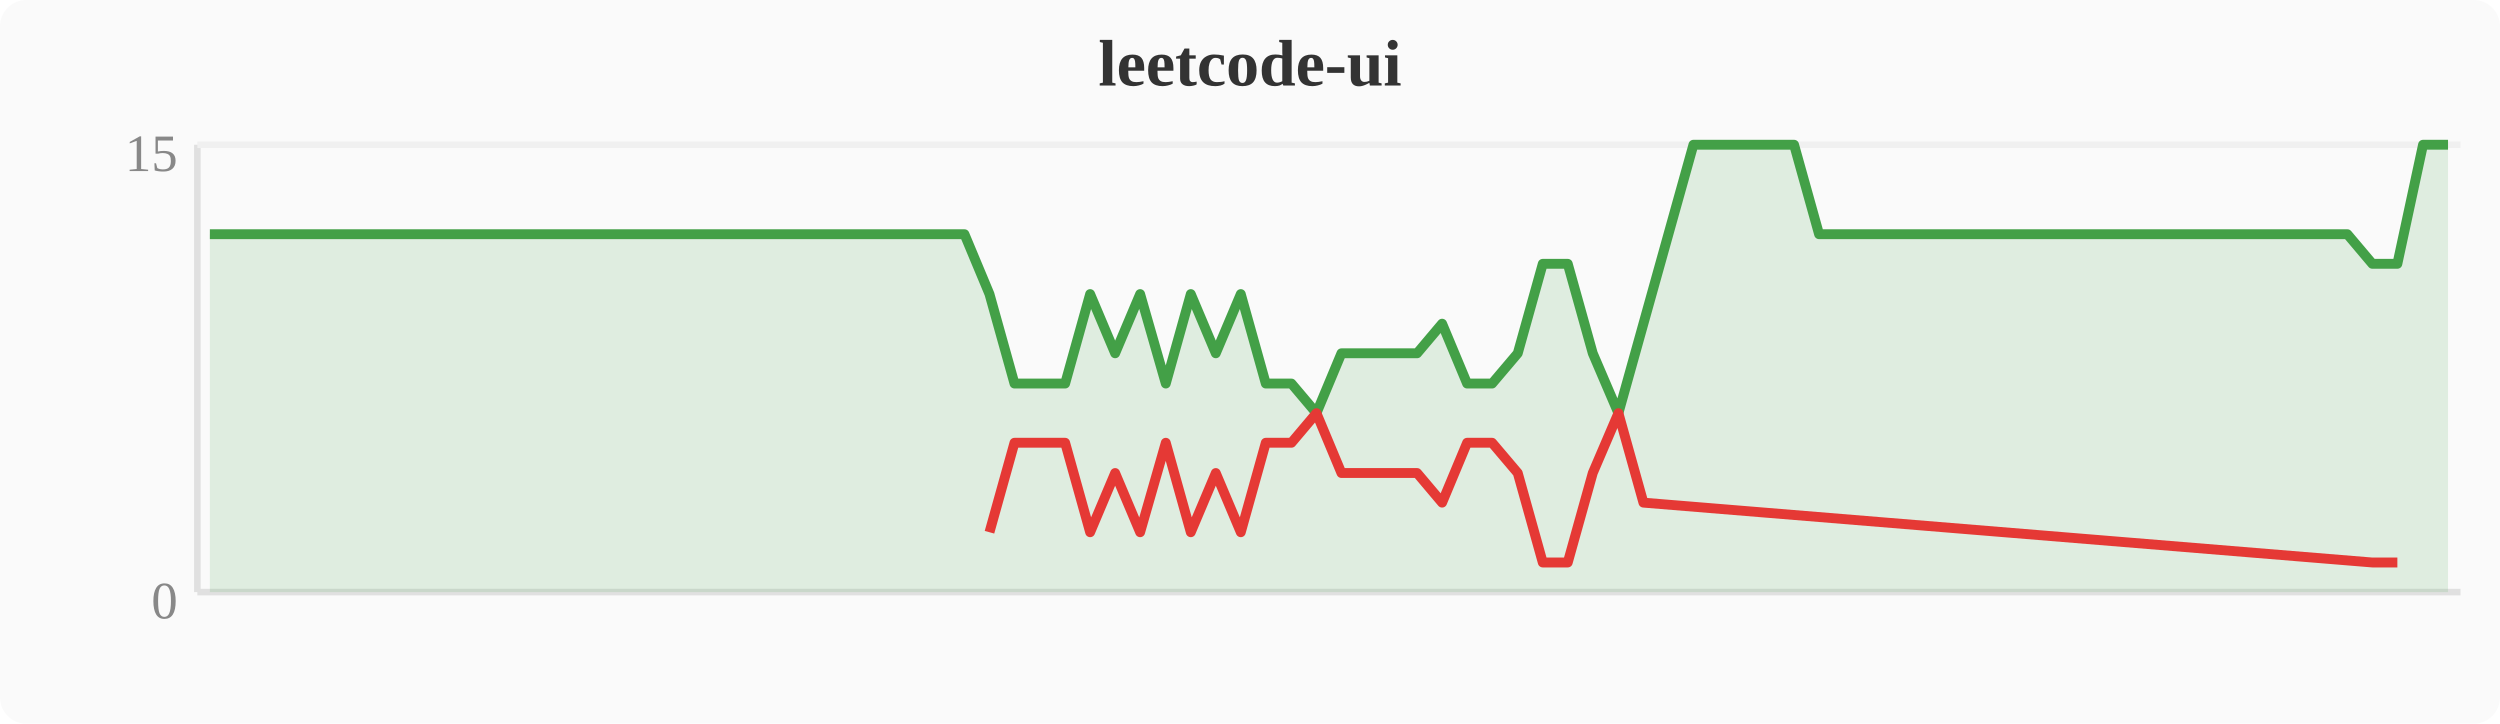
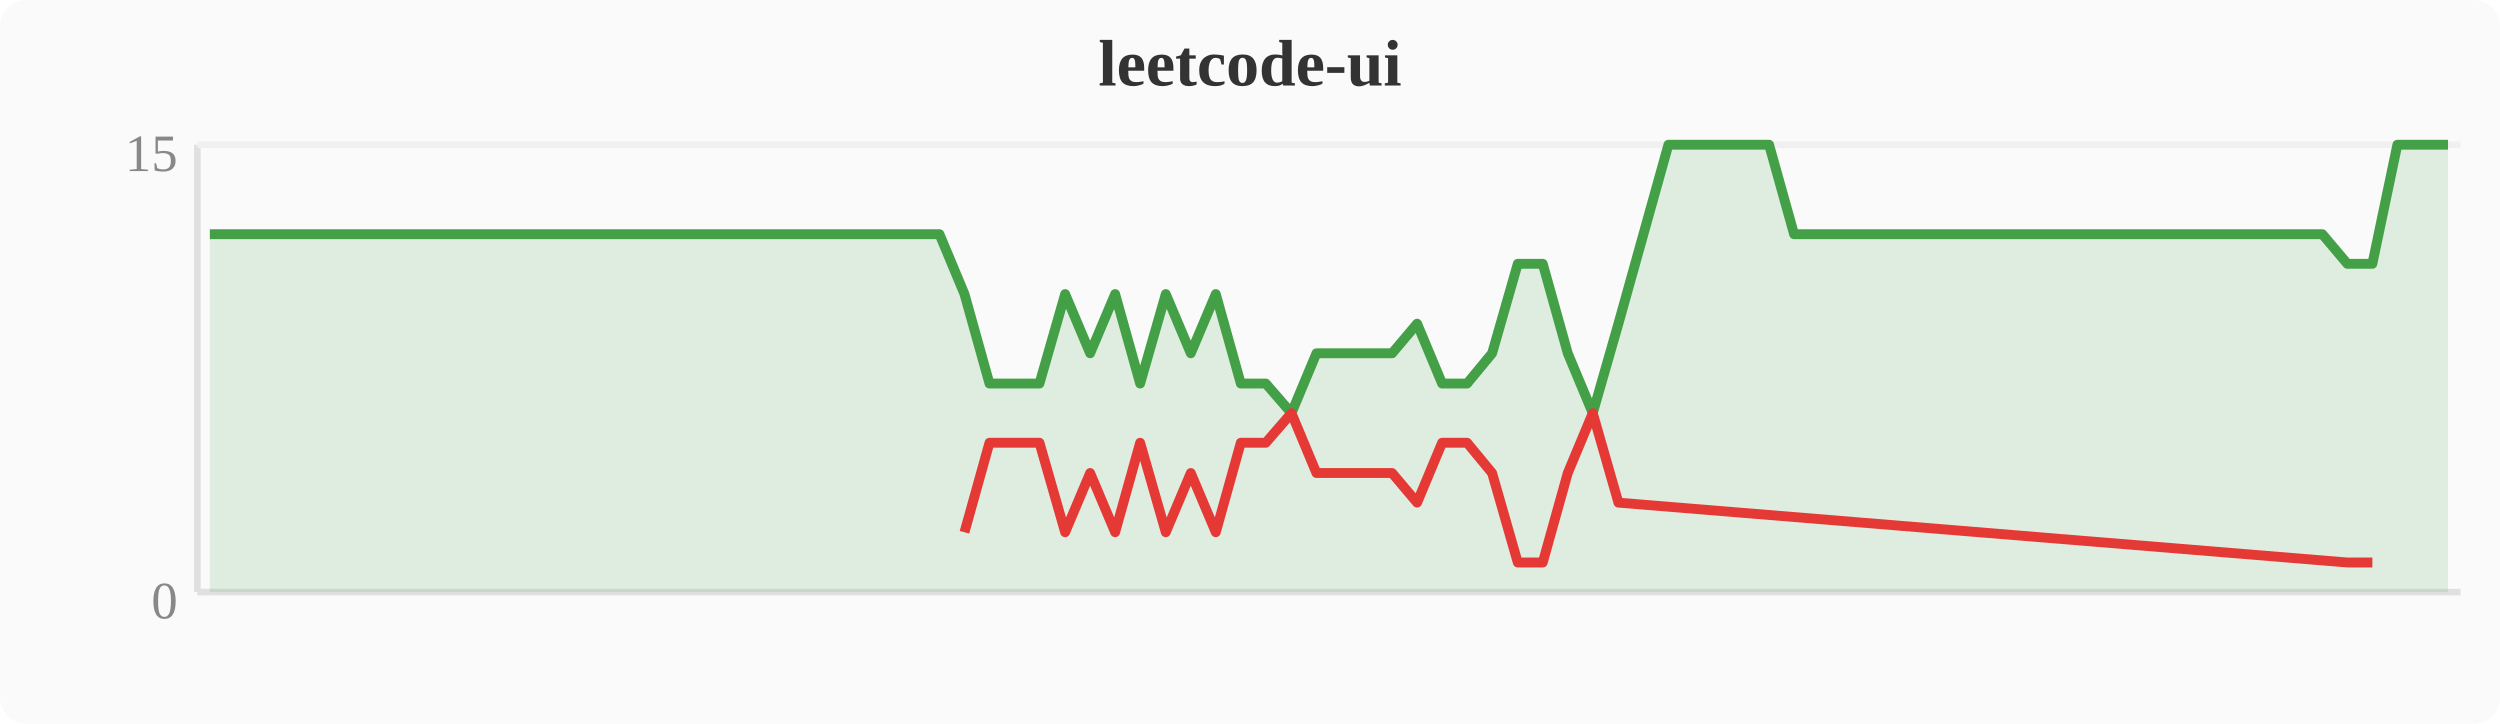
<svg xmlns="http://www.w3.org/2000/svg" width="380" height="110" viewBox="0 0 380 110">
  <rect width="380" height="110" fill="#fafafa" rx="4" />
  <text x="190" y="13" text-anchor="middle" font-size="10" font-weight="bold" fill="#333">leetcode-ui</text>
  <line x1="30" y1="22" x2="30" y2="90" stroke="#e0e0e0" stroke-width="1" />
  <line x1="30" y1="90" x2="374" y2="90" stroke="#e0e0e0" stroke-width="1" />
  <line x1="30" y1="22" x2="374" y2="22" stroke="#f0f0f0" stroke-width="1" />
  <text x="27" y="94" text-anchor="end" font-size="8" fill="#888">0</text>
  <text x="27" y="26" text-anchor="end" font-size="8" fill="#888">15</text>
-   <polygon points="31.9,35.6 35.7,35.6 39.6,35.6 43.4,35.6 47.2,35.6 51.0,35.6 54.8,35.6 58.7,35.6 62.5,35.6 66.3,35.6 70.1,35.6 74.0,35.6 77.8,35.6 81.6,35.6 85.4,35.6 89.2,35.6 93.1,35.6 96.9,35.6 100.7,35.6 104.5,35.6 108.4,35.6 112.2,35.6 116.0,35.6 119.8,35.6 123.6,35.6 127.5,35.6 131.3,35.6 135.1,35.6 138.9,35.6 142.8,35.6 146.6,35.6 150.4,44.7 154.2,58.3 158.0,58.3 161.9,58.3 165.7,44.7 169.5,53.7 173.3,44.7 177.2,58.3 181.0,44.7 184.8,53.7 188.6,44.7 192.4,58.3 196.3,58.3 200.1,62.8 203.9,53.7 207.7,53.7 211.6,53.7 215.4,53.7 219.2,49.2 223.0,58.3 226.8,58.3 230.7,53.7 234.5,40.1 238.3,40.1 242.1,53.7 246.0,62.8 249.8,49.2 253.6,35.6 257.4,22.0 261.2,22.0 265.1,22.0 268.9,22.0 272.7,22.0 276.5,35.6 280.4,35.6 284.2,35.6 288.0,35.6 291.8,35.6 295.6,35.6 299.5,35.6 303.3,35.6 307.1,35.6 310.9,35.6 314.8,35.6 318.6,35.6 322.4,35.6 326.2,35.6 330.0,35.6 333.9,35.6 337.7,35.6 341.5,35.6 345.3,35.6 349.2,35.6 353.0,35.6 356.8,35.6 360.6,40.1 364.4,40.1 368.3,22.0 372.1,22.0 372.1,90 31.9,90" fill="#43a047" opacity="0.15" />
-   <polyline points="31.9,35.6 35.7,35.6 39.6,35.6 43.4,35.6 47.2,35.6 51.0,35.6 54.8,35.6 58.7,35.6 62.5,35.6 66.3,35.6 70.1,35.6 74.0,35.6 77.8,35.6 81.6,35.6 85.4,35.6 89.2,35.6 93.1,35.6 96.9,35.6 100.7,35.6 104.5,35.6 108.4,35.6 112.2,35.6 116.0,35.6 119.8,35.6 123.6,35.6 127.5,35.6 131.3,35.6 135.1,35.6 138.9,35.6 142.8,35.6 146.6,35.6 150.4,44.7 154.2,58.3 158.0,58.3 161.9,58.3 165.7,44.7 169.5,53.7 173.3,44.7 177.2,58.3 181.0,44.7 184.8,53.7 188.6,44.7 192.4,58.3 196.3,58.3 200.1,62.8 203.9,53.7 207.7,53.7 211.6,53.7 215.4,53.7 219.2,49.2 223.0,58.3 226.8,58.3 230.7,53.7 234.5,40.1 238.3,40.1 242.1,53.7 246.0,62.8 249.8,49.2 253.6,35.6 257.4,22.0 261.2,22.0 265.1,22.0 268.9,22.0 272.7,22.0 276.5,35.6 280.4,35.6 284.2,35.6 288.0,35.6 291.8,35.6 295.6,35.6 299.5,35.6 303.3,35.6 307.1,35.6 310.9,35.6 314.8,35.6 318.6,35.6 322.4,35.6 326.2,35.6 330.0,35.6 333.9,35.6 337.7,35.6 341.5,35.6 345.3,35.6 349.2,35.6 353.0,35.6 356.8,35.6 360.6,40.1 364.4,40.1 368.3,22.0 372.1,22.0" fill="none" stroke="#43a047" stroke-width="1.5" stroke-linejoin="round" />
-   <polyline points="150.4,80.9 154.2,67.3 158.0,67.3 161.9,67.3 165.7,80.9 169.5,71.9 173.3,80.9 177.2,67.3 181.0,80.9 184.8,71.9 188.6,80.9 192.4,67.3 196.3,67.3 200.1,62.8 203.9,71.9 207.7,71.9 211.6,71.9 215.4,71.9 219.2,76.4 223.0,67.3 226.8,67.3 230.7,71.9 234.5,85.5 238.3,85.5 242.1,71.9 246.0,62.8 249.8,76.4 360.6,85.5 364.4,85.5" fill="none" stroke="#e53935" stroke-width="1.5" stroke-linejoin="round" />
+   <polygon points="31.9,35.6 35.7,35.6 39.6,35.6 43.4,35.6 47.2,35.6 51.0,35.6 54.8,35.6 58.7,35.6 62.5,35.6 66.3,35.6 70.1,35.6 74.0,35.6 77.8,35.6 81.6,35.6 85.4,35.6 89.2,35.6 93.1,35.6 96.9,35.6 100.7,35.6 104.5,35.6 108.4,35.6 112.2,35.6 116.0,35.6 119.8,35.6 123.6,35.6 127.5,35.6 131.3,35.6 135.1,35.6 138.9,35.6 142.8,35.6 146.6,44.7 150.4,58.3 154.2,58.3 158.0,58.3 161.9,44.7 165.7,53.7 169.5,44.7 173.3,58.3 177.2,44.7 181.0,53.7 184.8,44.7 188.6,58.3 192.4,58.3 196.3,62.8 200.1,53.7 203.9,53.7 207.7,53.7 211.6,53.7 215.4,49.2 219.2,58.3 223.0,58.3 226.8,53.7 230.7,40.1 234.5,40.1 238.3,53.7 242.1,62.8 246.0,49.2 249.8,35.6 253.6,22.0 257.4,22.0 261.2,22.0 265.1,22.0 268.9,22.0 272.7,35.6 276.5,35.6 280.4,35.6 284.2,35.6 288.0,35.6 291.8,35.6 295.6,35.6 299.5,35.6 303.3,35.6 307.1,35.6 310.9,35.6 314.8,35.6 318.6,35.6 322.4,35.6 326.2,35.6 330.0,35.6 333.9,35.6 337.7,35.6 341.5,35.6 345.3,35.6 349.2,35.6 353.0,35.6 356.8,40.1 360.6,40.1 364.4,22.0 368.3,22.0 372.1,22.0 372.1,90 31.9,90" fill="#43a047" opacity="0.15" />
+   <polyline points="31.9,35.6 35.7,35.6 39.6,35.6 43.4,35.6 47.2,35.6 51.0,35.6 54.8,35.6 58.7,35.6 62.5,35.6 66.3,35.6 70.1,35.6 74.0,35.6 77.8,35.6 81.6,35.6 85.4,35.6 89.2,35.6 93.1,35.6 96.9,35.6 100.7,35.6 104.5,35.6 108.4,35.6 112.2,35.6 116.0,35.6 119.8,35.6 123.6,35.6 127.5,35.6 131.3,35.6 135.1,35.6 138.9,35.6 142.8,35.6 146.6,44.7 150.4,58.3 154.2,58.3 158.0,58.3 161.9,44.7 165.7,53.7 169.5,44.7 173.3,58.3 177.2,44.7 181.0,53.7 184.8,44.7 188.6,58.3 192.4,58.3 196.3,62.8 200.1,53.7 203.9,53.7 207.7,53.7 211.6,53.7 215.4,49.2 219.2,58.3 223.0,58.3 226.8,53.7 230.7,40.1 234.5,40.1 238.3,53.7 242.1,62.8 246.0,49.2 249.8,35.6 253.6,22.0 257.4,22.0 261.2,22.0 265.1,22.0 268.9,22.0 272.7,35.6 276.5,35.6 280.4,35.6 284.2,35.6 288.0,35.6 291.8,35.6 295.6,35.6 299.5,35.6 303.3,35.6 307.1,35.6 310.9,35.6 314.8,35.6 318.6,35.6 322.4,35.6 326.2,35.6 330.0,35.6 333.9,35.6 337.7,35.6 341.5,35.6 345.3,35.6 349.2,35.6 353.0,35.6 356.8,40.1 360.6,40.1 364.4,22.0 368.3,22.0 372.1,22.0" fill="none" stroke="#43a047" stroke-width="1.5" stroke-linejoin="round" />
+   <polyline points="146.6,80.9 150.4,67.3 154.2,67.3 158.0,67.3 161.9,80.9 165.7,71.9 169.5,80.9 173.3,67.3 177.2,80.9 181.0,71.9 184.8,80.9 188.6,67.3 192.4,67.3 196.3,62.8 200.1,71.9 203.9,71.9 207.7,71.9 211.6,71.9 215.4,76.4 219.2,67.3 223.0,67.3 226.8,71.9 230.7,85.5 234.5,85.5 238.3,71.9 242.1,62.8 246.0,76.4 356.8,85.5 360.6,85.5" fill="none" stroke="#e53935" stroke-width="1.5" stroke-linejoin="round" />
</svg>
